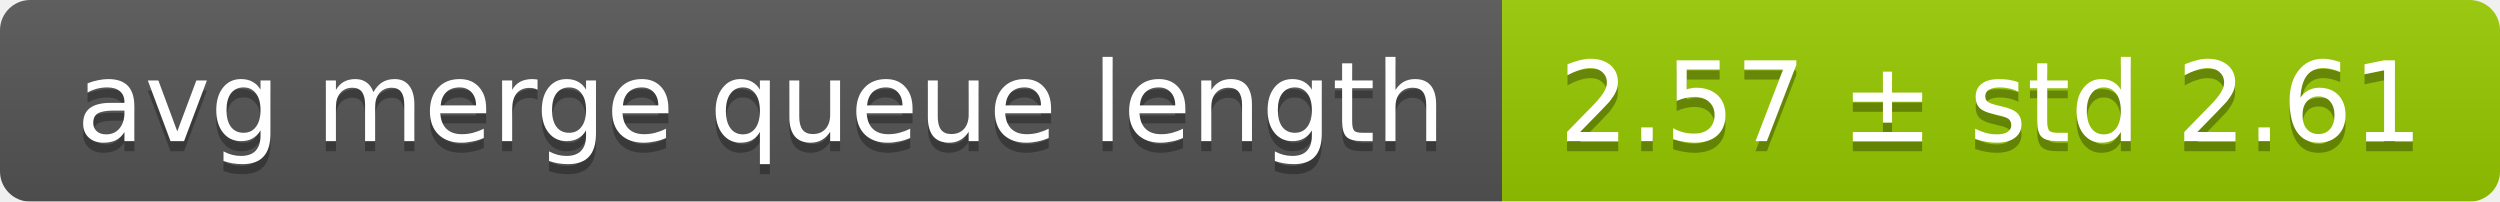
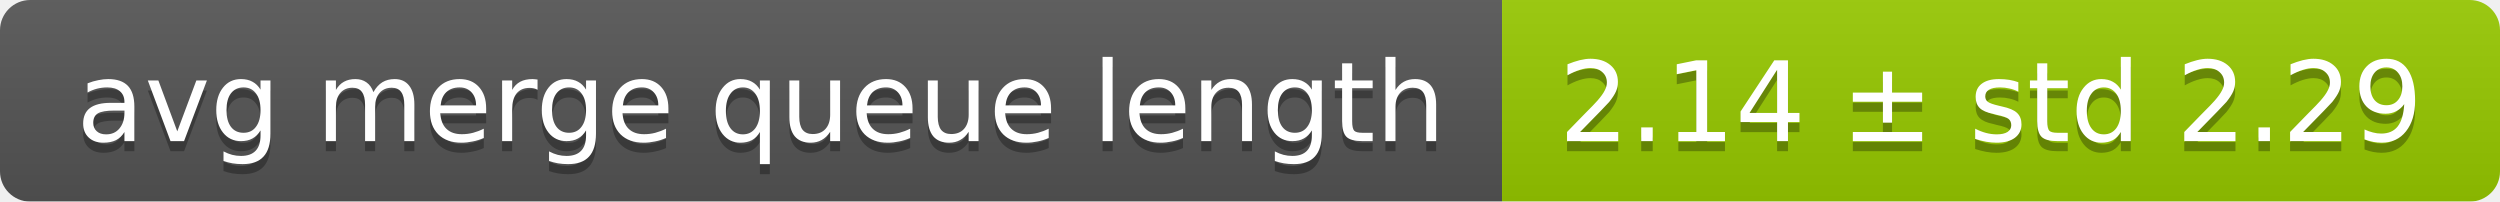
<svg xmlns="http://www.w3.org/2000/svg" width="248" height="20">
  <linearGradient id="smooth" x2="0" y2="100%">
    <stop offset="0" stop-color="#bbb" stop-opacity=".1" />
    <stop offset="1" stop-opacity=".1" />
  </linearGradient>
  <mask id="round">
    <rect width="248" height="20" rx="3" fill="#fff" />
  </mask>
  <g mask="url(#round)">
    <rect width="149" height="20" fill="#555" />
    <rect x="149" width="99" height="20" fill="#97ca00" />
    <rect width="248" height="20" fill="url(#smooth)" />
  </g>
  <g fill="#fff" text-anchor="middle" font-family="DejaVu Sans,Verdana,Geneva,sans-serif" font-size="11">
    <text x="75.5" y="15" fill="#010101" fill-opacity=".3">avg merge queue length</text>
    <text x="75.5" y="14">avg merge queue length</text>
-     <text x="197.5" y="15" fill="#010101" fill-opacity=".3">2.57 ± std 2.61</text>
-     <text x="197.5" y="14">2.57 ± std 2.61</text>
+     <text x="197.5" y="15" fill="#010101" fill-opacity=".3">2.14 ± std 2.29</text>
+     <text x="197.5" y="14">2.14 ± std 2.29</text>
  </g>
</svg>
